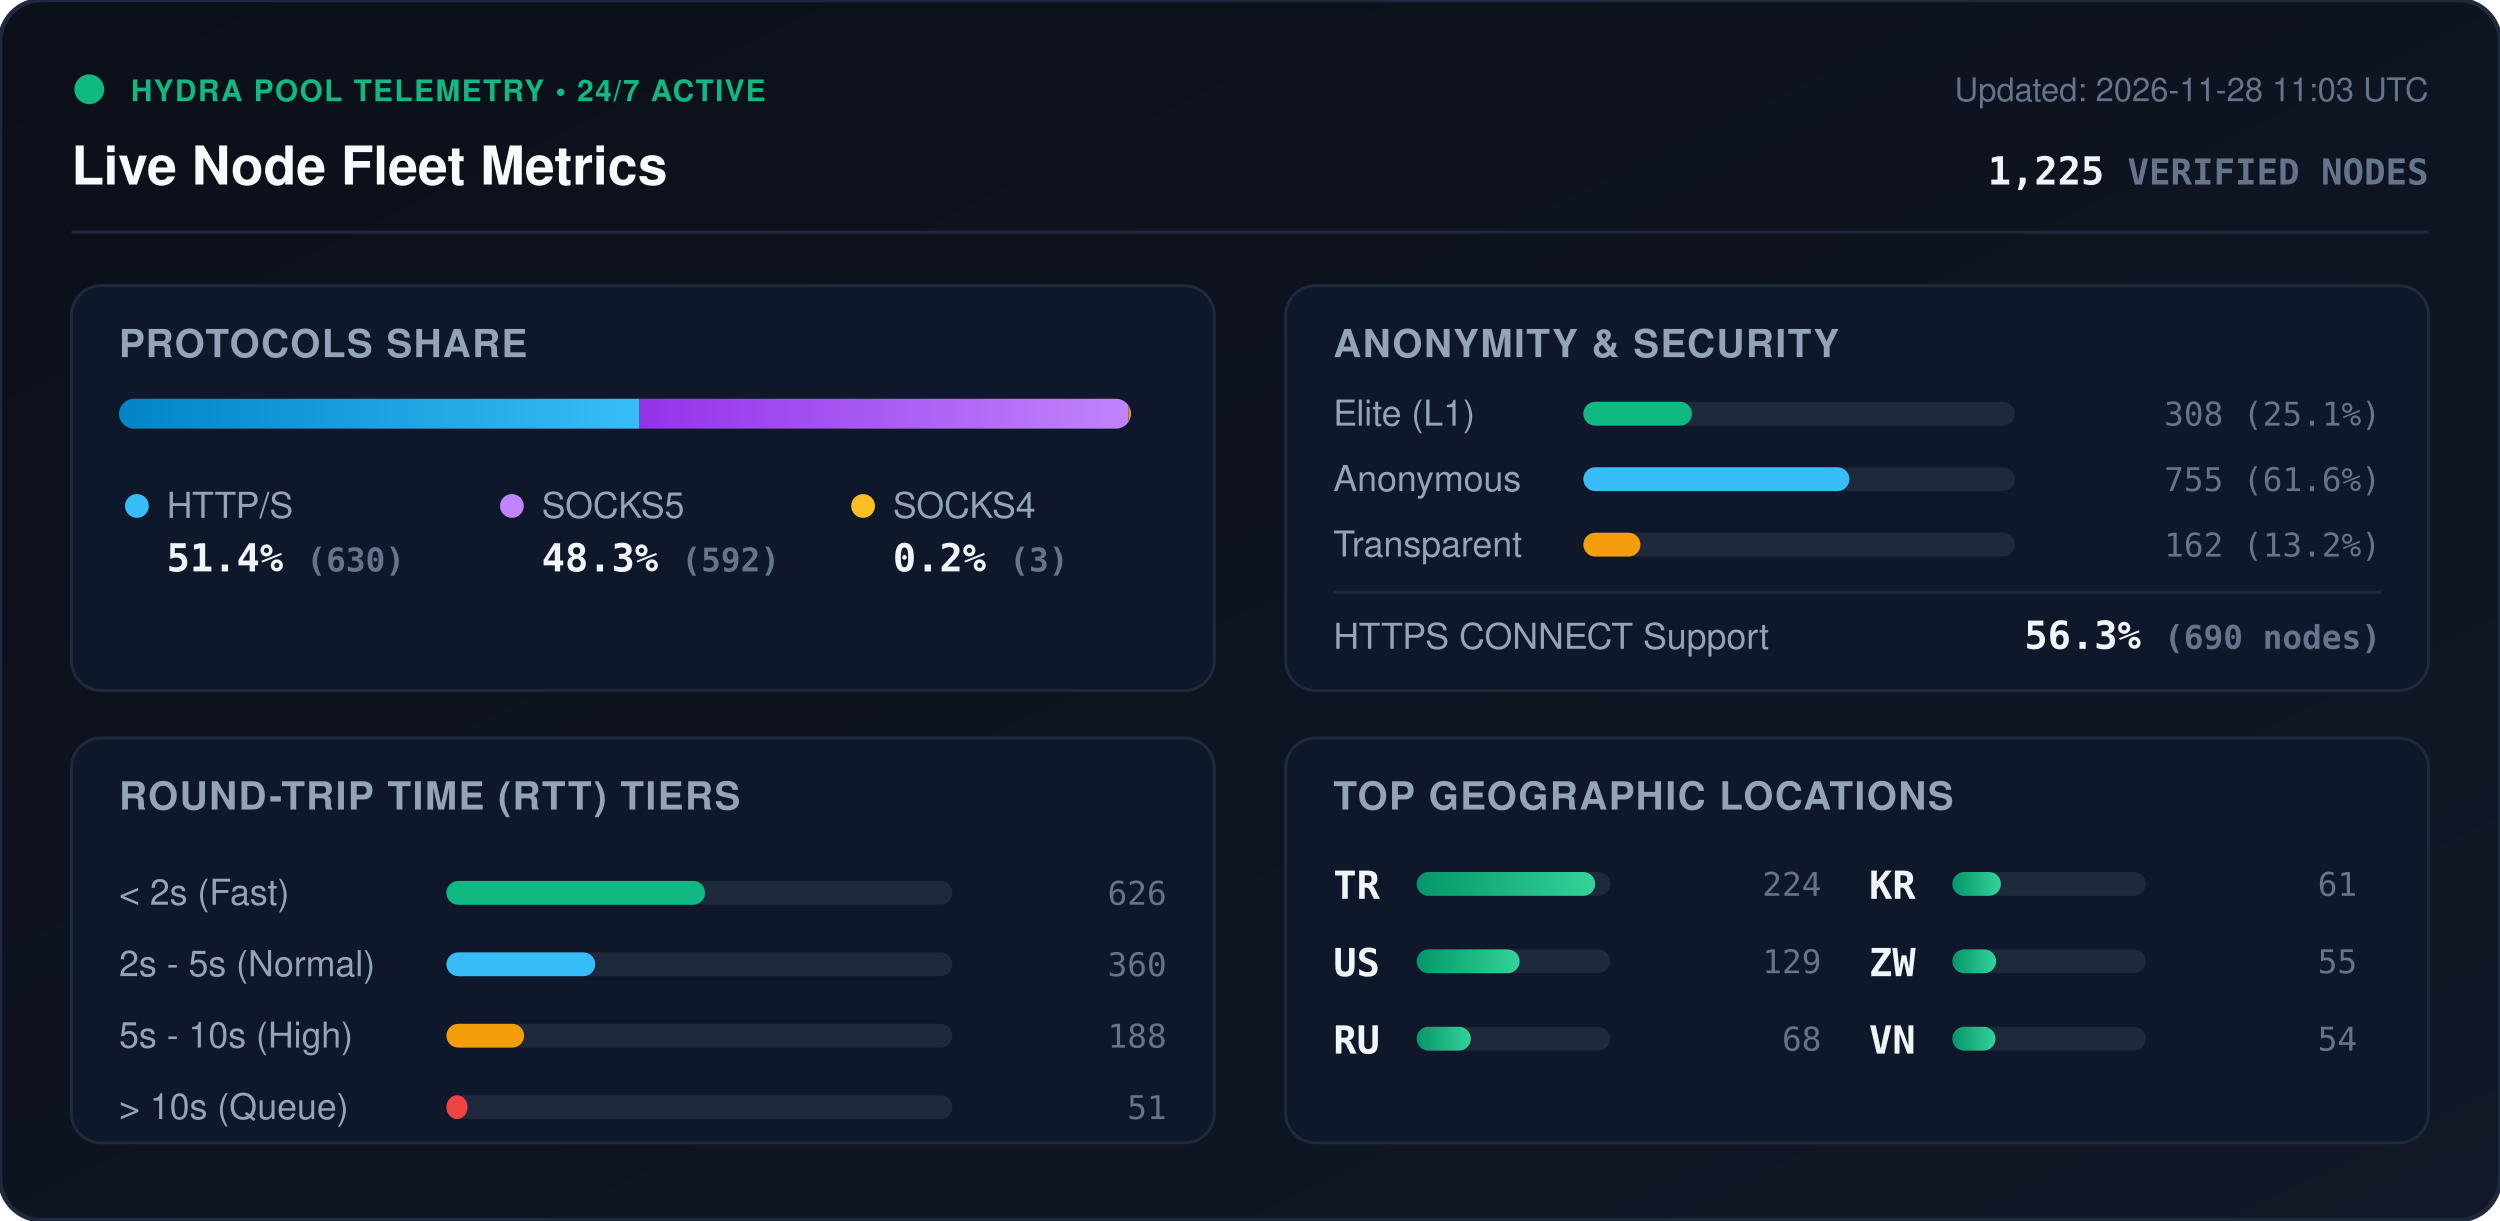
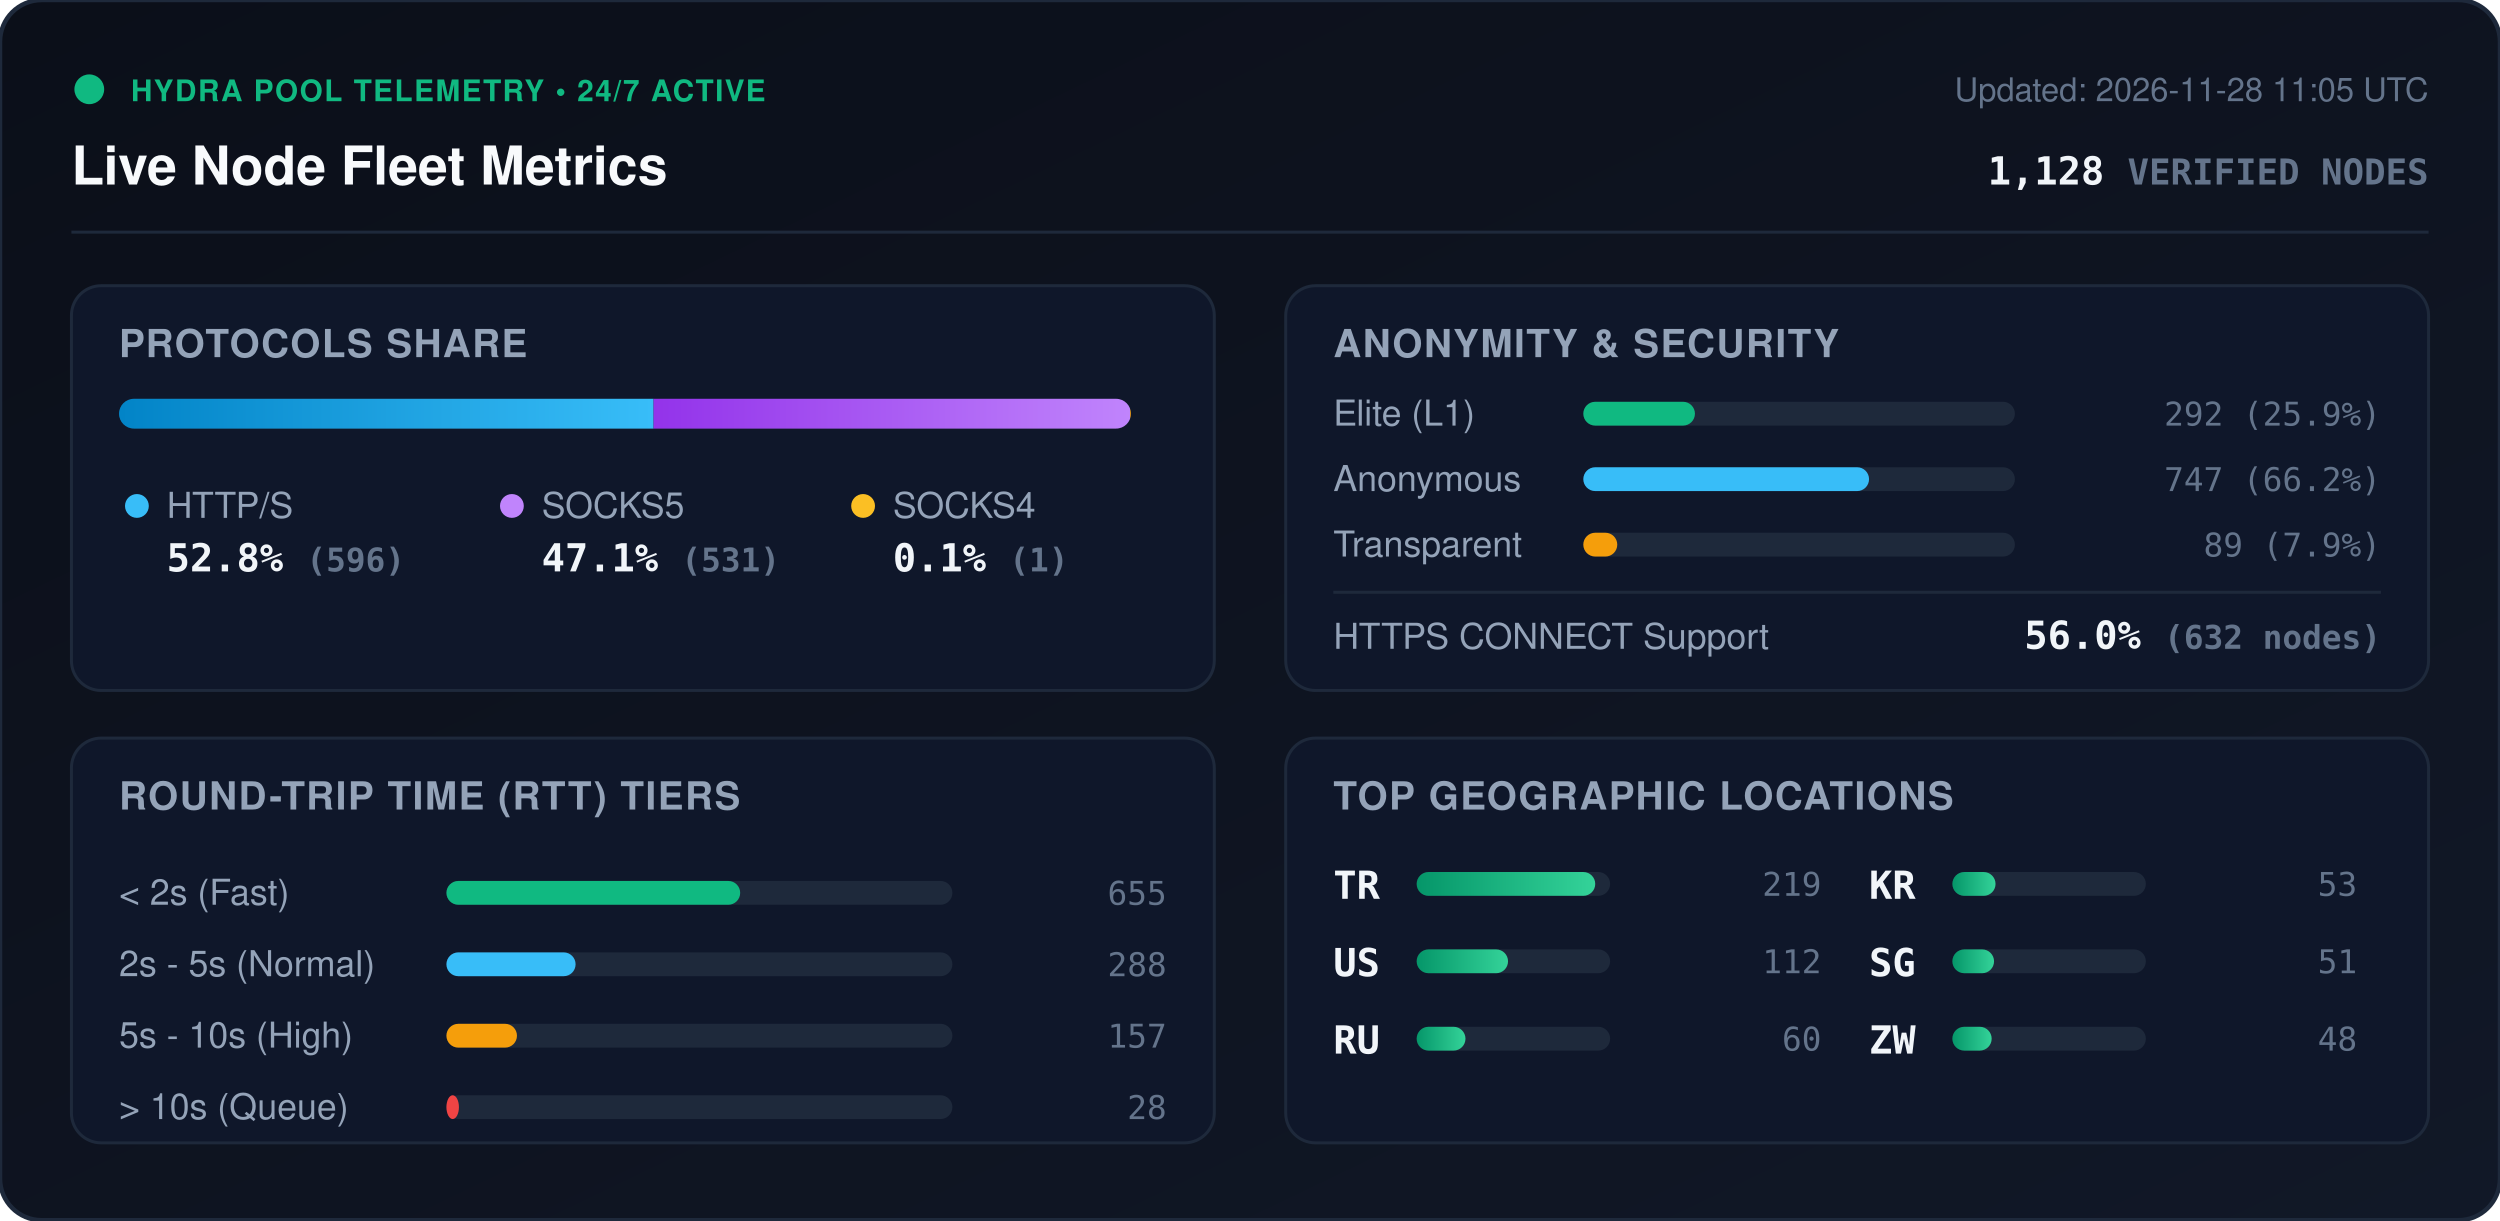
<svg xmlns="http://www.w3.org/2000/svg" viewBox="0 0 840 410" width="840" height="410" style="max-width: 100%; height: auto;">
  <defs>
    <linearGradient id="bg" x1="0%" y1="0%" x2="100%" y2="100%">
      <stop offset="0%" stop-color="#0b0f19" />
      <stop offset="100%" stop-color="#111827" />
    </linearGradient>
    <linearGradient id="bar-http" x1="0%" y1="0%" x2="100%" y2="0%">
      <stop offset="0%" stop-color="#0284c7" />
      <stop offset="100%" stop-color="#38bdf8" />
    </linearGradient>
    <linearGradient id="bar-socks5" x1="0%" y1="0%" x2="100%" y2="0%">
      <stop offset="0%" stop-color="#9333ea" />
      <stop offset="100%" stop-color="#c084fc" />
    </linearGradient>
    <linearGradient id="bar-socks4" x1="0%" y1="0%" x2="100%" y2="0%">
      <stop offset="0%" stop-color="#d97706" />
      <stop offset="100%" stop-color="#fbbf24" />
    </linearGradient>
    <linearGradient id="bar-green" x1="0%" y1="0%" x2="100%" y2="0%">
      <stop offset="0%" stop-color="#059669" />
      <stop offset="100%" stop-color="#34d399" />
    </linearGradient>
    <clipPath id="prog-track-clip">
      <rect width="340.0" height="10" rx="5" />
    </clipPath>
    <style>
      .title { font: 700 18px -apple-system, BlinkMacSystemFont, 'Segoe UI', Helvetica, Arial, sans-serif; fill: #f8fafc; }
      .sub { font: 500 11px -apple-system, BlinkMacSystemFont, 'Segoe UI', Helvetica, Arial, sans-serif; fill: #64748b; }
      .section-hdr { font: 600 13px -apple-system, BlinkMacSystemFont, 'Segoe UI', Helvetica, Arial, sans-serif; fill: #94a3b8; letter-spacing: 0.5px; }
      .metric-val { font: 700 13px -apple-system, BlinkMacSystemFont, 'Segoe UI', Helvetica, Arial, sans-serif; fill: #f1f5f9; }
      .metric-lbl { font: 500 12px -apple-system, BlinkMacSystemFont, 'Segoe UI', Helvetica, Arial, sans-serif; fill: #94a3b8; }
      .badge-txt { font: 700 10px -apple-system, BlinkMacSystemFont, 'Segoe UI', Helvetica, Arial, sans-serif; fill: #10b981; letter-spacing: 0.5px; }
      .mono { font-family: ui-monospace, SFMono-Regular, Menlo, Monaco, Consolas, monospace; }
      .pulse { animation: beacon 2s infinite ease-in-out; }
      @keyframes beacon { 0%, 100% { opacity: 1; } 50% { opacity: 0.35; } }
    </style>
  </defs>
  <rect width="840" height="410" rx="14" fill="url(#bg)" stroke="#1e293b" stroke-width="1.5" />
  <g transform="translate(24, 24)">
    <circle cx="6" cy="6" r="5" fill="#10b981" class="pulse" />
    <text x="20" y="10" class="badge-txt">HYDRA POOL TELEMETRY • 24/7 ACTIVE</text>
    <text x="0" y="38" class="title">Live Node Fleet Metrics</text>
-     <text x="792" y="10" text-anchor="end" class="sub">Updated: 2026-11-28 11:03 UTC</text>
-     <text x="792" y="38" text-anchor="end" class="metric-val mono" fill="#38bdf8">1,225 <tspan font-size="12" fill="#64748b">VERIFIED NODES</tspan>
+     <text x="792" y="10" text-anchor="end" class="sub">Updated: 2026-11-28 11:05 UTC</text>
+     <text x="792" y="38" text-anchor="end" class="metric-val mono" fill="#38bdf8">1,128 <tspan font-size="12" fill="#64748b">VERIFIED NODES</tspan>
    </text>
  </g>
  <line x1="24" y1="78" x2="816" y2="78" stroke="#1e293b" stroke-width="1" />
  <g transform="translate(24, 96)">
    <rect width="384" height="136" rx="10" fill="#0f172a" stroke="#1e293b" />
    <text x="16" y="24" class="section-hdr">PROTOCOLS SHARE</text>
    <g transform="translate(16, 38)">
      <rect width="340.0" height="10" rx="5" fill="#1e293b" />
      <g clip-path="url(#prog-track-clip)">
-         <rect x="0" width="174.9" height="10" fill="url(#bar-http)" />
-         <rect x="174.9" width="164.3" height="10" fill="url(#bar-socks5)" />
-         <rect x="339.2" width="0.8" height="10" fill="url(#bar-socks4)" />
+         <rect x="0" width="179.6" height="10" fill="url(#bar-http)" />
+         <rect x="179.6" width="160.1" height="10" fill="url(#bar-socks5)" />
+         <rect x="339.7" width="0.3" height="10" fill="url(#bar-socks4)" />
      </g>
    </g>
    <g transform="translate(16, 68)">
      <circle cx="6" cy="6" r="4" fill="#38bdf8" />
      <text x="16" y="10" class="metric-lbl">HTTP/S</text>
-       <text x="16" y="28" class="metric-val mono">51.4% <tspan font-size="11" fill="#64748b">(630)</tspan>
+       <text x="16" y="28" class="metric-val mono">52.8% <tspan font-size="11" fill="#64748b">(596)</tspan>
      </text>
      <circle cx="132" cy="6" r="4" fill="#c084fc" />
      <text x="142" y="10" class="metric-lbl">SOCKS5</text>
-       <text x="142" y="28" class="metric-val mono">48.3% <tspan font-size="11" fill="#64748b">(592)</tspan>
+       <text x="142" y="28" class="metric-val mono">47.1% <tspan font-size="11" fill="#64748b">(531)</tspan>
      </text>
      <circle cx="250" cy="6" r="4" fill="#fbbf24" />
      <text x="260" y="10" class="metric-lbl">SOCKS4</text>
-       <text x="260" y="28" class="metric-val mono">0.2% <tspan font-size="11" fill="#64748b">(3)</tspan>
+       <text x="260" y="28" class="metric-val mono">0.1% <tspan font-size="11" fill="#64748b">(1)</tspan>
      </text>
    </g>
  </g>
  <g transform="translate(432, 96)">
    <rect width="384" height="136" rx="10" fill="#0f172a" stroke="#1e293b" />
    <text x="16" y="24" class="section-hdr">ANONYMITY &amp; SECURITY</text>
    <text x="16" y="47" class="metric-lbl">Elite (L1)</text>
    <rect x="100" y="39" width="145.0" height="8" rx="4" fill="#1e293b" />
-     <rect x="100" y="39" width="36.5" height="8" rx="4" fill="#10b981" />
-     <text x="368" y="47" text-anchor="end" class="mono sub" fill="#e2e8f0">308 (25.1%)</text>
+     <rect x="100" y="39" width="37.5" height="8" rx="4" fill="#10b981" />
+     <text x="368" y="47" text-anchor="end" class="mono sub" fill="#e2e8f0">292 (25.9%)</text>
    <text x="16" y="69" class="metric-lbl">Anonymous</text>
    <rect x="100" y="61" width="145.0" height="8" rx="4" fill="#1e293b" />
-     <rect x="100" y="61" width="89.4" height="8" rx="4" fill="#38bdf8" />
-     <text x="368" y="69" text-anchor="end" class="mono sub" fill="#e2e8f0">755 (61.6%)</text>
+     <rect x="100" y="61" width="96.0" height="8" rx="4" fill="#38bdf8" />
+     <text x="368" y="69" text-anchor="end" class="mono sub" fill="#e2e8f0">747 (66.2%)</text>
    <text x="16" y="91" class="metric-lbl">Transparent</text>
    <rect x="100" y="83" width="145.0" height="8" rx="4" fill="#1e293b" />
-     <rect x="100" y="83" width="19.2" height="8" rx="4" fill="#f59e0b" />
-     <text x="368" y="91" text-anchor="end" class="mono sub" fill="#e2e8f0">162 (13.2%)</text>
+     <rect x="100" y="83" width="11.4" height="8" rx="4" fill="#f59e0b" />
+     <text x="368" y="91" text-anchor="end" class="mono sub" fill="#e2e8f0">89 (7.9%)</text>
    <line x1="16" y1="103" x2="368" y2="103" stroke="#1e293b" stroke-width="1" />
    <text x="16" y="122" class="metric-lbl">HTTPS CONNECT Support</text>
-     <text x="368" y="122" text-anchor="end" class="metric-val mono" fill="#34d399">56.3% <tspan font-size="11" fill="#64748b">(690 nodes)</tspan>
+     <text x="368" y="122" text-anchor="end" class="metric-val mono" fill="#34d399">56.0% <tspan font-size="11" fill="#64748b">(632 nodes)</tspan>
    </text>
  </g>
  <g transform="translate(24, 248)">
    <rect width="384" height="136" rx="10" fill="#0f172a" stroke="#1e293b" />
    <text x="16" y="24" class="section-hdr">ROUND-TRIP TIME (RTT) TIERS</text>
    <g transform="translate(16, 42)">
      <text x="0" y="14" class="metric-lbl">&lt; 2s (Fast)</text>
      <rect x="110" y="6" width="170" height="8" rx="4" fill="#1e293b" />
-       <rect x="110" y="6" width="86.9" height="8" rx="4" fill="#10b981" />
-       <text x="352" y="14" text-anchor="end" class="mono sub">626</text>
+       <rect x="110" y="6" width="98.7" height="8" rx="4" fill="#10b981" />
+       <text x="352" y="14" text-anchor="end" class="mono sub">655</text>
      <text x="0" y="38" class="metric-lbl">2s - 5s (Normal)</text>
      <rect x="110" y="30" width="170" height="8" rx="4" fill="#1e293b" />
-       <rect x="110" y="30" width="50.0" height="8" rx="4" fill="#38bdf8" />
-       <text x="352" y="38" text-anchor="end" class="mono sub">360</text>
+       <rect x="110" y="30" width="43.4" height="8" rx="4" fill="#38bdf8" />
+       <text x="352" y="38" text-anchor="end" class="mono sub">288</text>
      <text x="0" y="62" class="metric-lbl">5s - 10s (High)</text>
      <rect x="110" y="54" width="170" height="8" rx="4" fill="#1e293b" />
-       <rect x="110" y="54" width="26.1" height="8" rx="4" fill="#f59e0b" />
-       <text x="352" y="62" text-anchor="end" class="mono sub">188</text>
+       <rect x="110" y="54" width="23.7" height="8" rx="4" fill="#f59e0b" />
+       <text x="352" y="62" text-anchor="end" class="mono sub">157</text>
      <text x="0" y="86" class="metric-lbl">&gt; 10s (Queue)</text>
      <rect x="110" y="78" width="170" height="8" rx="4" fill="#1e293b" />
-       <rect x="110" y="78" width="7.1" height="8" rx="4" fill="#ef4444" />
-       <text x="352" y="86" text-anchor="end" class="mono sub">51</text>
+       <rect x="110" y="78" width="4.2" height="8" rx="4" fill="#ef4444" />
+       <text x="352" y="86" text-anchor="end" class="mono sub">28</text>
    </g>
  </g>
  <g transform="translate(432, 248)">
    <rect width="384" height="136" rx="10" fill="#0f172a" stroke="#1e293b" />
    <text x="16" y="24" class="section-hdr">TOP GEOGRAPHIC LOCATIONS</text>
    <g transform="translate(16, 42)">
      <g transform="translate(0, 0)">
        <text x="0" y="12" class="mono metric-val" font-size="12">TR</text>
        <rect x="28" y="3" width="65" height="8" rx="4" fill="#1e293b" />
        <rect x="28" y="3" width="60.0" height="8" rx="4" fill="url(#bar-green)" />
-         <text x="164" y="11" text-anchor="end" class="mono sub">224</text>
+         <text x="164" y="11" text-anchor="end" class="mono sub">219</text>
      </g>
      <g transform="translate(0, 26)">
        <text x="0" y="12" class="mono metric-val" font-size="12">US</text>
        <rect x="28" y="3" width="65" height="8" rx="4" fill="#1e293b" />
-         <rect x="28" y="3" width="34.6" height="8" rx="4" fill="url(#bar-green)" />
-         <text x="164" y="11" text-anchor="end" class="mono sub">129</text>
+         <rect x="28" y="3" width="30.7" height="8" rx="4" fill="url(#bar-green)" />
+         <text x="164" y="11" text-anchor="end" class="mono sub">112</text>
      </g>
      <g transform="translate(0, 52)">
        <text x="0" y="12" class="mono metric-val" font-size="12">RU</text>
        <rect x="28" y="3" width="65" height="8" rx="4" fill="#1e293b" />
-         <rect x="28" y="3" width="18.2" height="8" rx="4" fill="url(#bar-green)" />
-         <text x="164" y="11" text-anchor="end" class="mono sub">68</text>
+         <rect x="28" y="3" width="16.4" height="8" rx="4" fill="url(#bar-green)" />
+         <text x="164" y="11" text-anchor="end" class="mono sub">60</text>
      </g>
      <g transform="translate(180, 0)">
        <text x="0" y="12" class="mono metric-val" font-size="12">KR</text>
        <rect x="28" y="3" width="65" height="8" rx="4" fill="#1e293b" />
-         <rect x="28" y="3" width="16.3" height="8" rx="4" fill="url(#bar-green)" />
-         <text x="164" y="11" text-anchor="end" class="mono sub">61</text>
+         <rect x="28" y="3" width="14.5" height="8" rx="4" fill="url(#bar-green)" />
+         <text x="164" y="11" text-anchor="end" class="mono sub">53</text>
      </g>
      <g transform="translate(180, 26)">
+         <text x="0" y="12" class="mono metric-val" font-size="12">SG</text>
+         <rect x="28" y="3" width="65" height="8" rx="4" fill="#1e293b" />
+         <rect x="28" y="3" width="14.0" height="8" rx="4" fill="url(#bar-green)" />
+         <text x="164" y="11" text-anchor="end" class="mono sub">51</text>
+       </g>
+       <g transform="translate(180, 52)">
        <text x="0" y="12" class="mono metric-val" font-size="12">ZW</text>
        <rect x="28" y="3" width="65" height="8" rx="4" fill="#1e293b" />
-         <rect x="28" y="3" width="14.7" height="8" rx="4" fill="url(#bar-green)" />
-         <text x="164" y="11" text-anchor="end" class="mono sub">55</text>
-       </g>
-       <g transform="translate(180, 52)">
-         <text x="0" y="12" class="mono metric-val" font-size="12">VN</text>
-         <rect x="28" y="3" width="65" height="8" rx="4" fill="#1e293b" />
-         <rect x="28" y="3" width="14.5" height="8" rx="4" fill="url(#bar-green)" />
-         <text x="164" y="11" text-anchor="end" class="mono sub">54</text>
+         <rect x="28" y="3" width="13.2" height="8" rx="4" fill="url(#bar-green)" />
+         <text x="164" y="11" text-anchor="end" class="mono sub">48</text>
      </g>
    </g>
  </g>
</svg>
